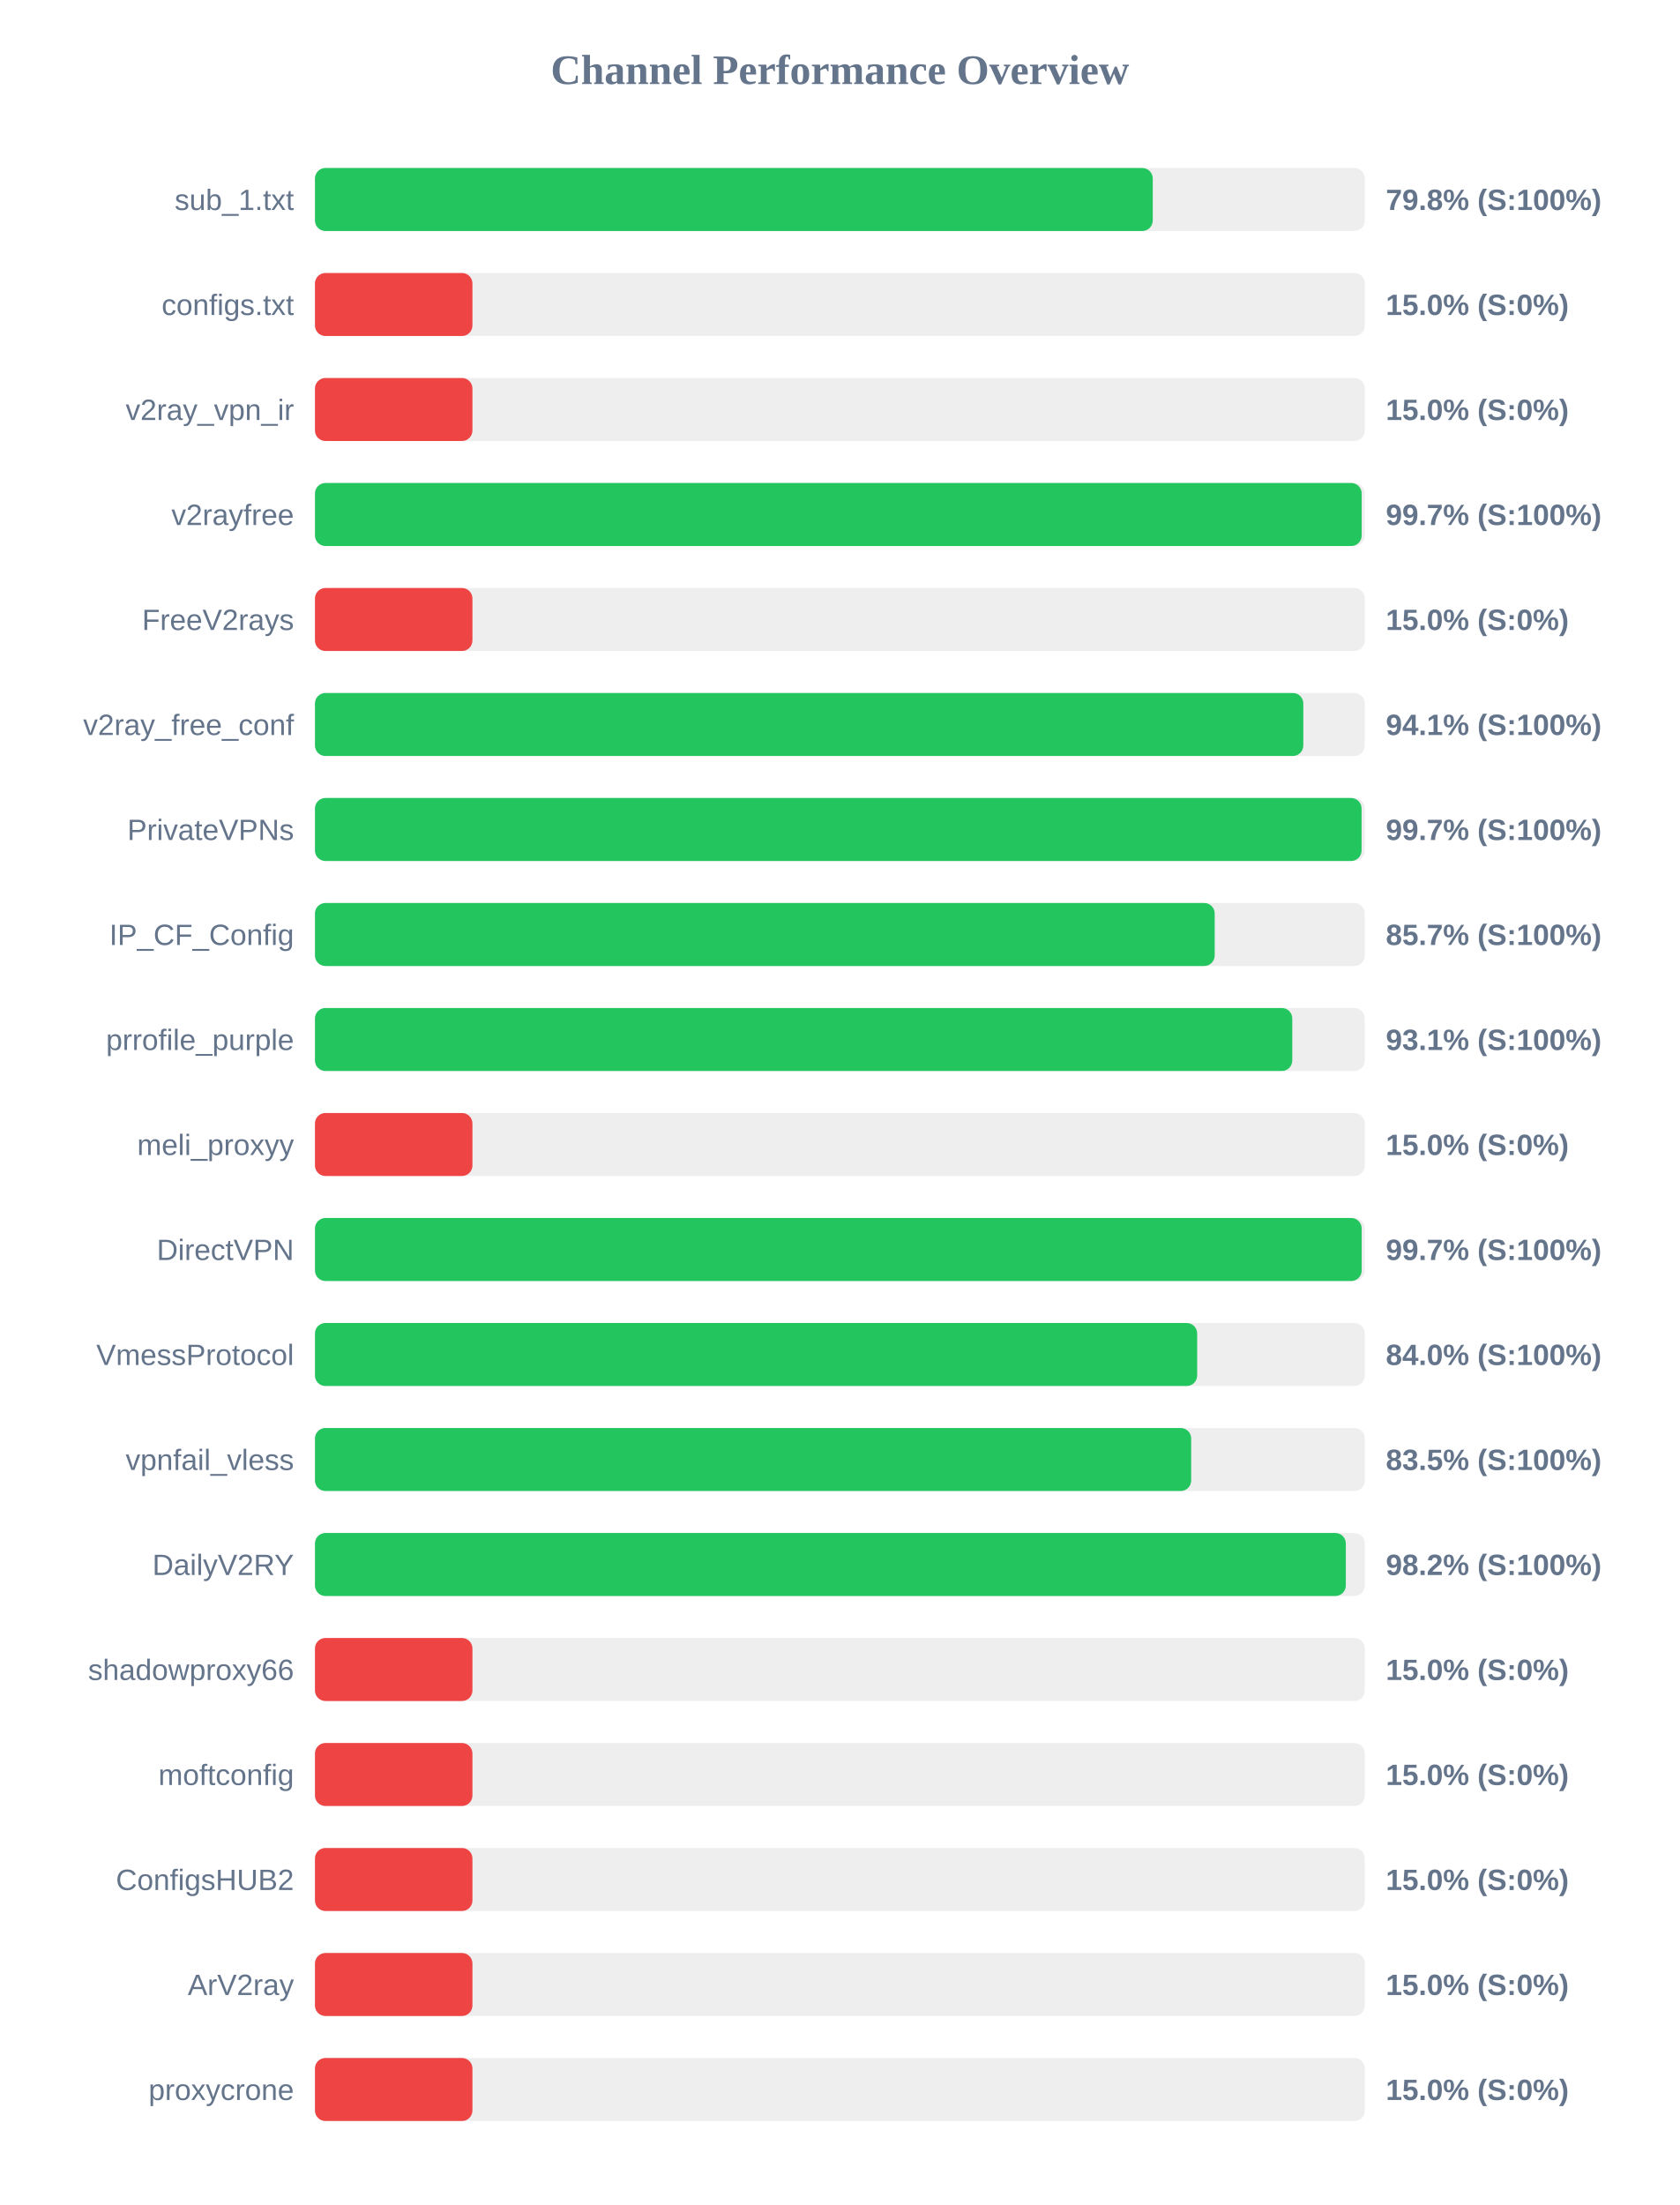
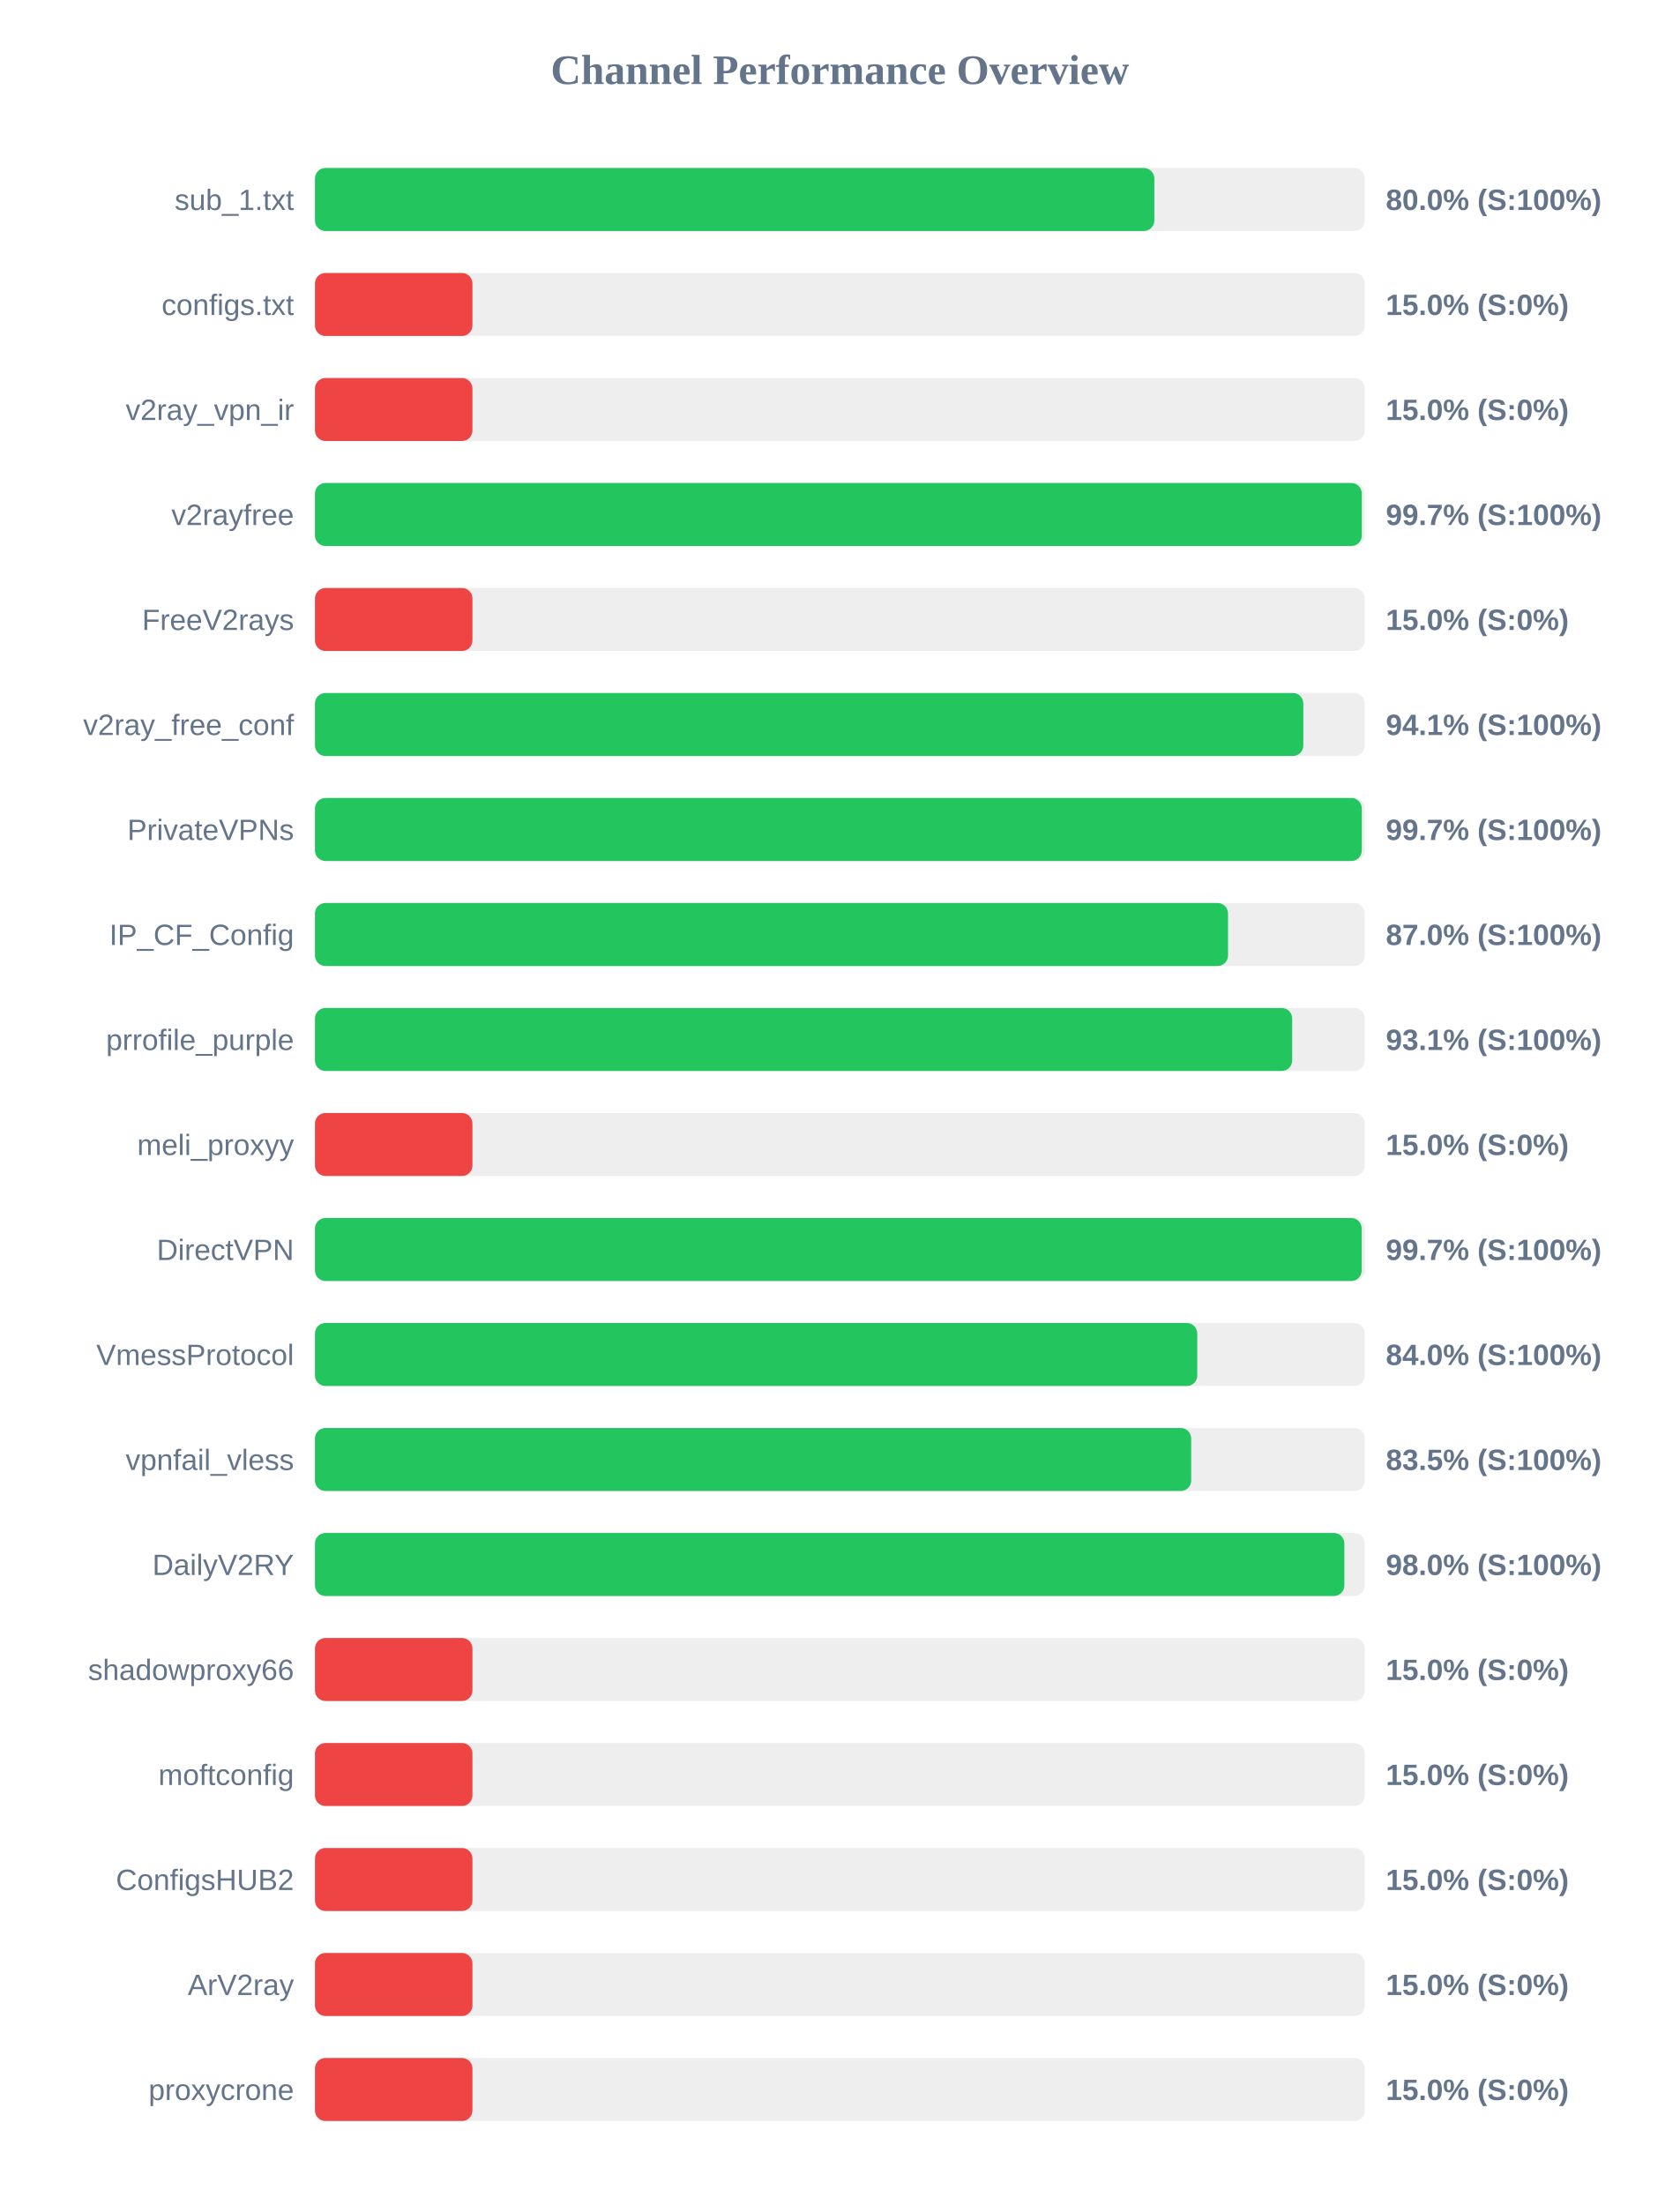
<svg xmlns="http://www.w3.org/2000/svg" width="800" height="1050" version="1.1">
  <style>
        .row { font: 14px Arial; fill: #64748b; }
        .score { font: bold 14px Arial; fill: #64748b; }
    </style>
  <text x="400" y="40" text-anchor="middle" font-size="20px" font-weight="bold" fill="#64748b">Channel Performance Overview</text>
  <rect x="150" y="80" width="500" height="30" fill="#eee" rx="5" />
-   <rect x="150" y="80" width="399.0" height="30" fill="#22c55e" rx="5" />
+   <rect x="150" y="80" width="399.75" height="30" fill="#22c55e" rx="5" />
  <text x="140" y="100" text-anchor="end" class="row">sub_1.txt</text>
-   <text x="660" y="100" text-anchor="start" class="score">79.8% (S:100%)</text>
+   <text x="660" y="100" text-anchor="start" class="score">80.0% (S:100%)</text>
  <rect x="150" y="130" width="500" height="30" fill="#eee" rx="5" />
  <rect x="150" y="130" width="75.0" height="30" fill="#ef4444" rx="5" />
  <text x="140" y="150" text-anchor="end" class="row">configs.txt</text>
  <text x="660" y="150" text-anchor="start" class="score">15.0% (S:0%)</text>
  <rect x="150" y="180" width="500" height="30" fill="#eee" rx="5" />
  <rect x="150" y="180" width="75.0" height="30" fill="#ef4444" rx="5" />
  <text x="140" y="200" text-anchor="end" class="row">v2ray_vpn_ir</text>
  <text x="660" y="200" text-anchor="start" class="score">15.0% (S:0%)</text>
  <rect x="150" y="230" width="500" height="30" fill="#eee" rx="5" />
-   <rect x="150" y="230" width="498.5" height="30" fill="#22c55e" rx="5" />
+   <rect x="150" y="230" width="498.55" height="30" fill="#22c55e" rx="5" />
  <text x="140" y="250" text-anchor="end" class="row">v2rayfree</text>
  <text x="660" y="250" text-anchor="start" class="score">99.7% (S:100%)</text>
  <rect x="150" y="280" width="500" height="30" fill="#eee" rx="5" />
  <rect x="150" y="280" width="75.0" height="30" fill="#ef4444" rx="5" />
  <text x="140" y="300" text-anchor="end" class="row">FreeV2rays</text>
  <text x="660" y="300" text-anchor="start" class="score">15.0% (S:0%)</text>
  <rect x="150" y="330" width="500" height="30" fill="#eee" rx="5" />
  <rect x="150" y="330" width="470.7" height="30" fill="#22c55e" rx="5" />
  <text x="140" y="350" text-anchor="end" class="row">v2ray_free_conf</text>
  <text x="660" y="350" text-anchor="start" class="score">94.1% (S:100%)</text>
  <rect x="150" y="380" width="500" height="30" fill="#eee" rx="5" />
-   <rect x="150" y="380" width="498.45" height="30" fill="#22c55e" rx="5" />
+   <rect x="150" y="380" width="498.55" height="30" fill="#22c55e" rx="5" />
  <text x="140" y="400" text-anchor="end" class="row">PrivateVPNs</text>
  <text x="660" y="400" text-anchor="start" class="score">99.7% (S:100%)</text>
  <rect x="150" y="430" width="500" height="30" fill="#eee" rx="5" />
-   <rect x="150" y="430" width="428.5" height="30" fill="#22c55e" rx="5" />
+   <rect x="150" y="430" width="434.85" height="30" fill="#22c55e" rx="5" />
  <text x="140" y="450" text-anchor="end" class="row">IP_CF_Config</text>
-   <text x="660" y="450" text-anchor="start" class="score">85.7% (S:100%)</text>
+   <text x="660" y="450" text-anchor="start" class="score">87.0% (S:100%)</text>
  <rect x="150" y="480" width="500" height="30" fill="#eee" rx="5" />
-   <rect x="150" y="480" width="465.45" height="30" fill="#22c55e" rx="5" />
+   <rect x="150" y="480" width="465.4" height="30" fill="#22c55e" rx="5" />
  <text x="140" y="500" text-anchor="end" class="row">prrofile_purple</text>
  <text x="660" y="500" text-anchor="start" class="score">93.1% (S:100%)</text>
  <rect x="150" y="530" width="500" height="30" fill="#eee" rx="5" />
  <rect x="150" y="530" width="75.0" height="30" fill="#ef4444" rx="5" />
  <text x="140" y="550" text-anchor="end" class="row">meli_proxyy</text>
  <text x="660" y="550" text-anchor="start" class="score">15.0% (S:0%)</text>
  <rect x="150" y="580" width="500" height="30" fill="#eee" rx="5" />
  <rect x="150" y="580" width="498.5" height="30" fill="#22c55e" rx="5" />
  <text x="140" y="600" text-anchor="end" class="row">DirectVPN</text>
  <text x="660" y="600" text-anchor="start" class="score">99.7% (S:100%)</text>
  <rect x="150" y="630" width="500" height="30" fill="#eee" rx="5" />
-   <rect x="150" y="630" width="420.15" height="30" fill="#22c55e" rx="5" />
+   <rect x="150" y="630" width="420.2" height="30" fill="#22c55e" rx="5" />
  <text x="140" y="650" text-anchor="end" class="row">VmessProtocol</text>
  <text x="660" y="650" text-anchor="start" class="score">84.0% (S:100%)</text>
  <rect x="150" y="680" width="500" height="30" fill="#eee" rx="5" />
  <rect x="150" y="680" width="417.3" height="30" fill="#22c55e" rx="5" />
  <text x="140" y="700" text-anchor="end" class="row">vpnfail_vless</text>
  <text x="660" y="700" text-anchor="start" class="score">83.5% (S:100%)</text>
  <rect x="150" y="730" width="500" height="30" fill="#eee" rx="5" />
-   <rect x="150" y="730" width="490.95" height="30" fill="#22c55e" rx="5" />
+   <rect x="150" y="730" width="490.25" height="30" fill="#22c55e" rx="5" />
  <text x="140" y="750" text-anchor="end" class="row">DailyV2RY</text>
-   <text x="660" y="750" text-anchor="start" class="score">98.2% (S:100%)</text>
+   <text x="660" y="750" text-anchor="start" class="score">98.0% (S:100%)</text>
  <rect x="150" y="780" width="500" height="30" fill="#eee" rx="5" />
  <rect x="150" y="780" width="75.0" height="30" fill="#ef4444" rx="5" />
  <text x="140" y="800" text-anchor="end" class="row">shadowproxy66</text>
  <text x="660" y="800" text-anchor="start" class="score">15.0% (S:0%)</text>
  <rect x="150" y="830" width="500" height="30" fill="#eee" rx="5" />
  <rect x="150" y="830" width="75.0" height="30" fill="#ef4444" rx="5" />
  <text x="140" y="850" text-anchor="end" class="row">moftconfig</text>
  <text x="660" y="850" text-anchor="start" class="score">15.0% (S:0%)</text>
  <rect x="150" y="880" width="500" height="30" fill="#eee" rx="5" />
  <rect x="150" y="880" width="75.0" height="30" fill="#ef4444" rx="5" />
  <text x="140" y="900" text-anchor="end" class="row">ConfigsHUB2</text>
  <text x="660" y="900" text-anchor="start" class="score">15.0% (S:0%)</text>
  <rect x="150" y="930" width="500" height="30" fill="#eee" rx="5" />
  <rect x="150" y="930" width="75.0" height="30" fill="#ef4444" rx="5" />
  <text x="140" y="950" text-anchor="end" class="row">ArV2ray</text>
  <text x="660" y="950" text-anchor="start" class="score">15.0% (S:0%)</text>
  <rect x="150" y="980" width="500" height="30" fill="#eee" rx="5" />
  <rect x="150" y="980" width="75.0" height="30" fill="#ef4444" rx="5" />
  <text x="140" y="1000" text-anchor="end" class="row">proxycrone</text>
  <text x="660" y="1000" text-anchor="start" class="score">15.0% (S:0%)</text>
</svg>
